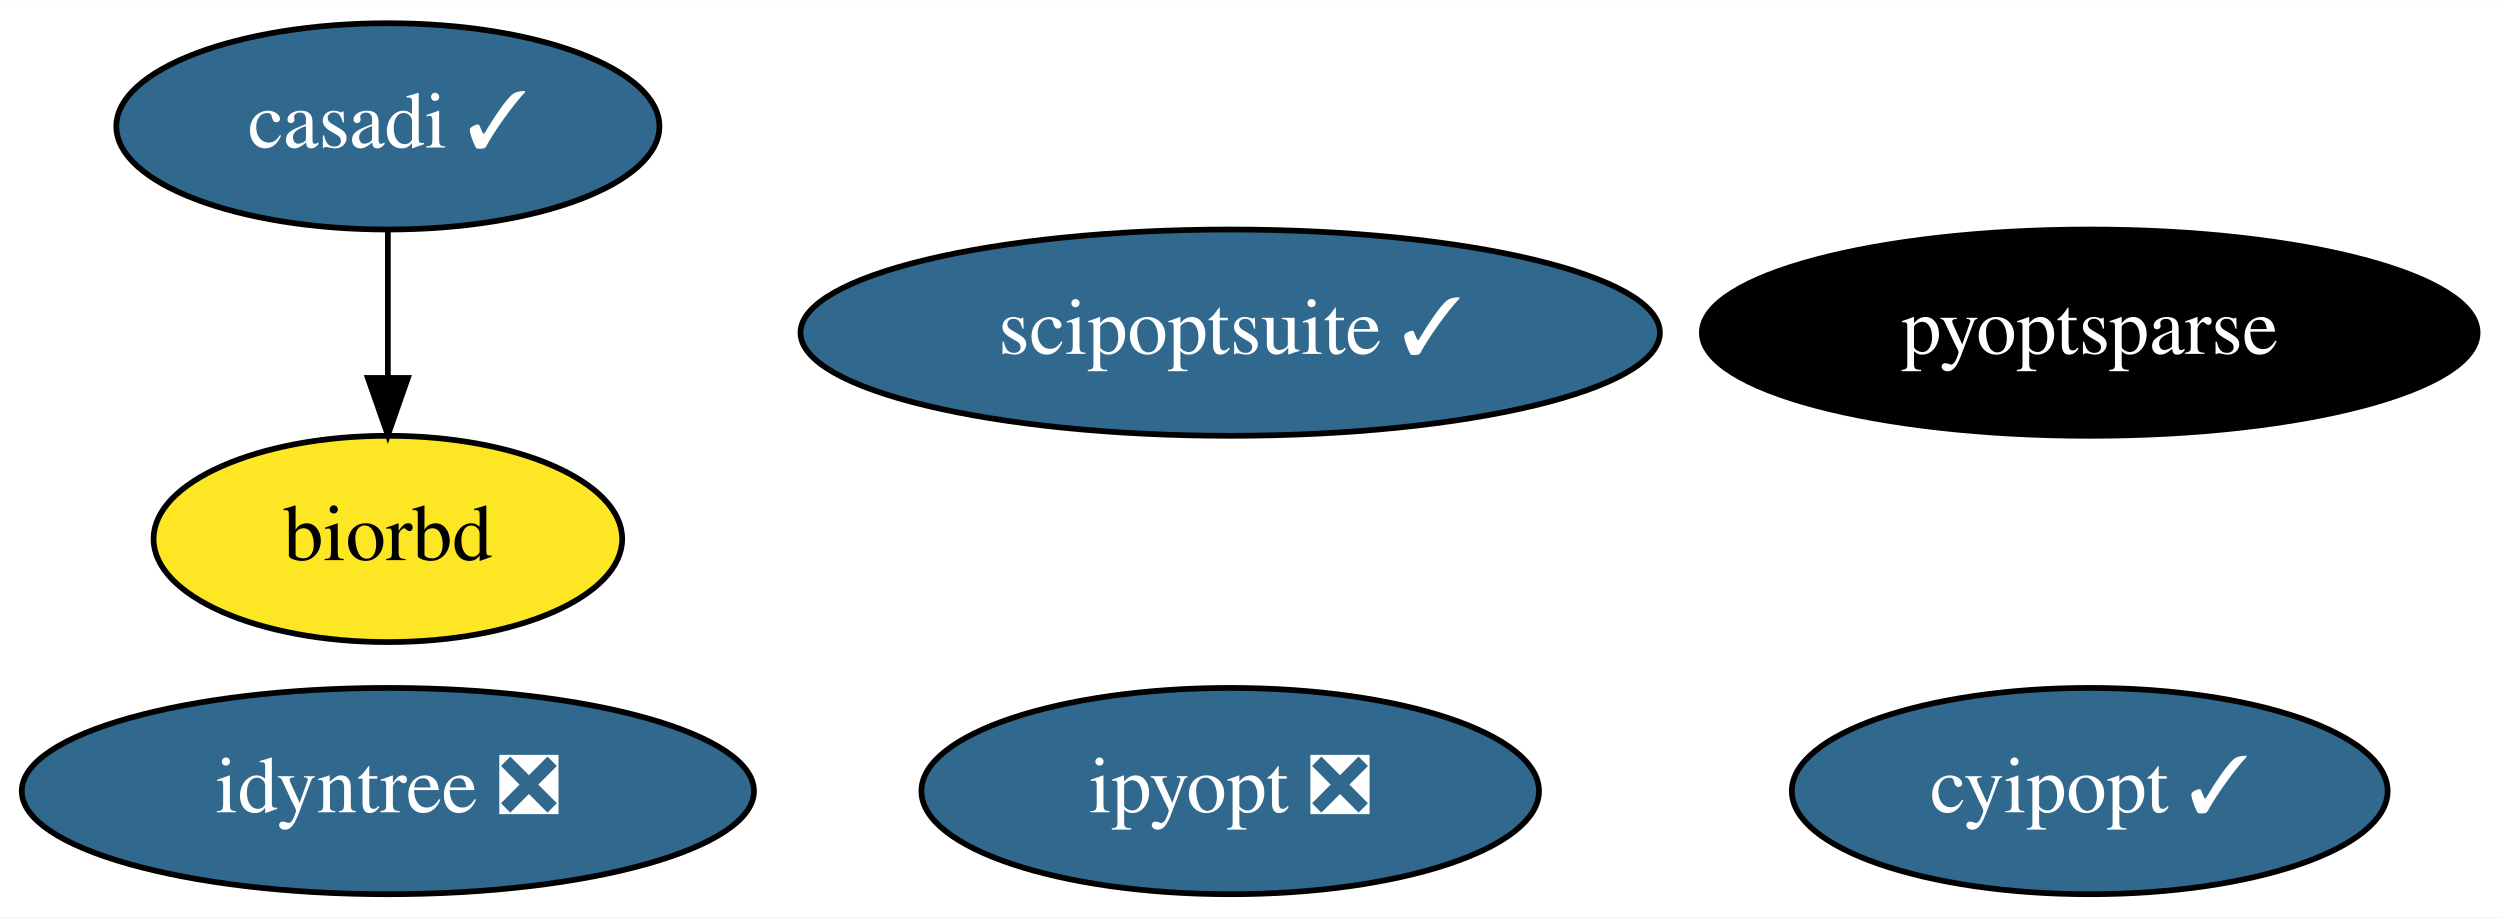
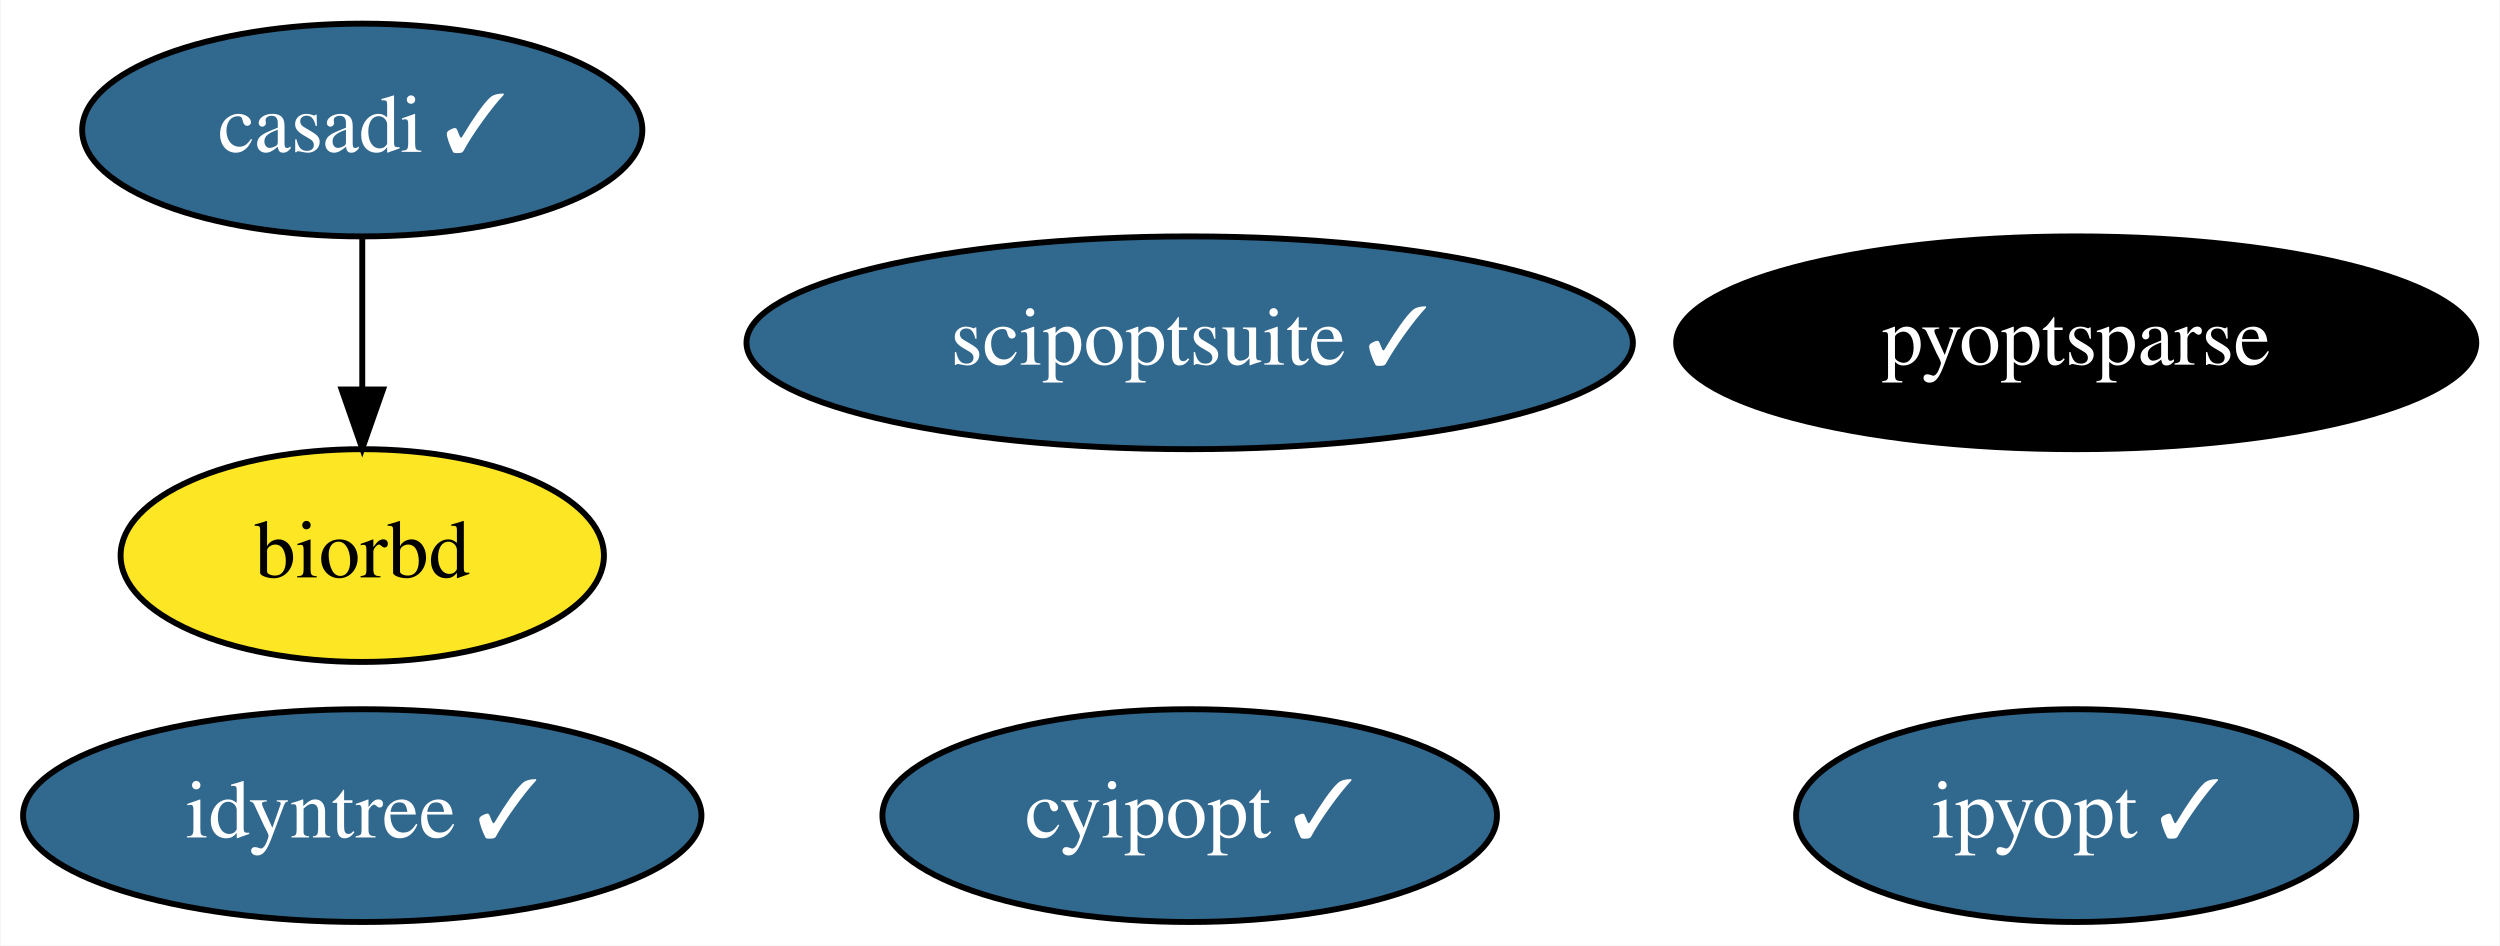
- <svg xmlns="http://www.w3.org/2000/svg" xmlns:xlink="http://www.w3.org/1999/xlink" width="436pt" height="160pt" viewBox="0.00 0.00 436.29 160.00">
+ <svg xmlns="http://www.w3.org/2000/svg" xmlns:xlink="http://www.w3.org/1999/xlink" width="423pt" height="160pt" viewBox="0.00 0.00 422.79 160.00">
  <g id="graph0" class="graph" transform="scale(1 1) rotate(0) translate(4 156)">
-     <polygon fill="white" stroke="none" points="-4,4 -4,-156 432.29,-156 432.29,4 -4,4" />
+     <polygon fill="white" stroke="none" points="-4,4 -4,-156 418.79,-156 418.79,4 -4,4" />
    <g id="node1" class="node">
      <g id="a_node1">
        <a xlink:href="https://github.com/conda-forge/casadi-feedstock/pull/71" xlink:title="casadi ✓">
-           <ellipse fill="#31688e" stroke="black" cx="63.69" cy="-134" rx="47.39" ry="18" />
-           <text text-anchor="middle" x="63.69" y="-130.3" font-family="Times,serif" font-size="14.00" fill="white">casadi ✓</text>
+           <ellipse fill="#31688e" stroke="black" cx="57.19" cy="-134" rx="47.39" ry="18" />
+           <text text-anchor="middle" x="57.19" y="-130.3" font-family="Times,serif" font-size="14.00" fill="white">casadi ✓</text>
        </a>
      </g>
    </g>
    <g id="node3" class="node">
      <g id="a_node3">
        <a xlink:href="https://github.com/conda-forge/biorbd-feedstock" xlink:title="biorbd">
-           <ellipse fill="#fde725" stroke="black" cx="63.69" cy="-62" rx="40.89" ry="18" />
-           <text text-anchor="middle" x="63.69" y="-58.3" font-family="Times,serif" font-size="14.00">biorbd</text>
+           <ellipse fill="#fde725" stroke="black" cx="57.19" cy="-62" rx="40.89" ry="18" />
+           <text text-anchor="middle" x="57.19" y="-58.3" font-family="Times,serif" font-size="14.00">biorbd</text>
        </a>
      </g>
    </g>
    <g id="edge1" class="edge">
-       <path fill="none" stroke="black" d="M63.69,-115.7C63.69,-107.98 63.69,-98.71 63.69,-90.11" />
-       <polygon fill="black" stroke="black" points="67.19,-90.1 63.69,-80.1 60.19,-90.1 67.19,-90.1" />
+       <path fill="none" stroke="black" d="M57.19,-115.7C57.19,-107.98 57.19,-98.71 57.19,-90.11" />
+       <polygon fill="black" stroke="black" points="60.7,-90.1 57.19,-80.1 53.7,-90.1 60.7,-90.1" />
    </g>
    <g id="node2" class="node">
      <g id="a_node2">
        <a xlink:href="https://github.com/conda-forge/cyipopt-feedstock/pull/39" xlink:title="cyipopt ✓">
-           <ellipse fill="#31688e" stroke="black" cx="360.69" cy="-18" rx="51.99" ry="18" />
-           <text text-anchor="middle" x="360.69" y="-14.3" font-family="Times,serif" font-size="14.00" fill="white">cyipopt ✓</text>
+           <ellipse fill="#31688e" stroke="black" cx="197.19" cy="-18" rx="51.99" ry="18" />
+           <text text-anchor="middle" x="197.19" y="-14.3" font-family="Times,serif" font-size="14.00" fill="white">cyipopt ✓</text>
        </a>
      </g>
    </g>
    <g id="node4" class="node">
      <g id="a_node4">
-         <a xlink:href="https://github.com/conda-forge/ipyopt-feedstock/pull/17" xlink:title="ipyopt ❎">
-           <ellipse fill="#31688e" stroke="black" cx="210.69" cy="-18" rx="53.89" ry="18" />
-           <text text-anchor="middle" x="210.69" y="-14.3" font-family="Times,serif" font-size="14.00" fill="white">ipyopt ❎</text>
+         <a xlink:href="https://github.com/conda-forge/ipyopt-feedstock/pull/17" xlink:title="ipyopt ✓">
+           <ellipse fill="#31688e" stroke="black" cx="347.19" cy="-18" rx="47.39" ry="18" />
+           <text text-anchor="middle" x="347.19" y="-14.3" font-family="Times,serif" font-size="14.00" fill="white">ipyopt ✓</text>
        </a>
      </g>
    </g>
    <g id="node5" class="node">
      <g id="a_node5">
        <a xlink:href="https://github.com/conda-forge/scipoptsuite-feedstock/pull/33" xlink:title="scipoptsuite ✓">
-           <ellipse fill="#31688e" stroke="black" cx="210.69" cy="-98" rx="74.99" ry="18" />
-           <text text-anchor="middle" x="210.69" y="-94.3" font-family="Times,serif" font-size="14.00" fill="white">scipoptsuite ✓</text>
+           <ellipse fill="#31688e" stroke="black" cx="197.19" cy="-98" rx="74.99" ry="18" />
+           <text text-anchor="middle" x="197.19" y="-94.3" font-family="Times,serif" font-size="14.00" fill="white">scipoptsuite ✓</text>
        </a>
      </g>
    </g>
    <g id="node6" class="node">
      <g id="a_node6">
        <a xlink:href="https://github.com/conda-forge/pyoptsparse-feedstock" xlink:title="pyoptsparse">
-           <ellipse fill="#000000" stroke="black" cx="360.69" cy="-98" rx="67.69" ry="18" />
-           <text text-anchor="middle" x="360.69" y="-94.3" font-family="Times,serif" font-size="14.00" fill="white">pyoptsparse</text>
+           <ellipse fill="#000000" stroke="black" cx="347.19" cy="-98" rx="67.69" ry="18" />
+           <text text-anchor="middle" x="347.19" y="-94.3" font-family="Times,serif" font-size="14.00" fill="white">pyoptsparse</text>
        </a>
      </g>
    </g>
    <g id="node7" class="node">
      <g id="a_node7">
-         <a xlink:href="https://github.com/conda-forge/idyntree-feedstock/pull/46" xlink:title="idyntree ❎">
-           <ellipse fill="#31688e" stroke="black" cx="63.69" cy="-18" rx="63.89" ry="18" />
-           <text text-anchor="middle" x="63.69" y="-14.3" font-family="Times,serif" font-size="14.00" fill="white">idyntree ❎</text>
+         <a xlink:href="https://github.com/conda-forge/idyntree-feedstock/pull/46" xlink:title="idyntree ✓">
+           <ellipse fill="#31688e" stroke="black" cx="57.19" cy="-18" rx="57.39" ry="18" />
+           <text text-anchor="middle" x="57.19" y="-14.3" font-family="Times,serif" font-size="14.00" fill="white">idyntree ✓</text>
        </a>
      </g>
    </g>
  </g>
</svg>
